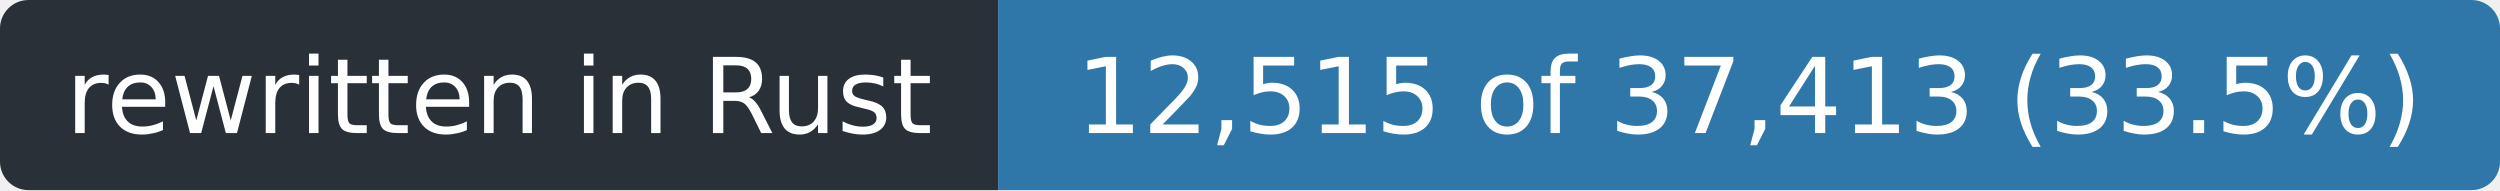
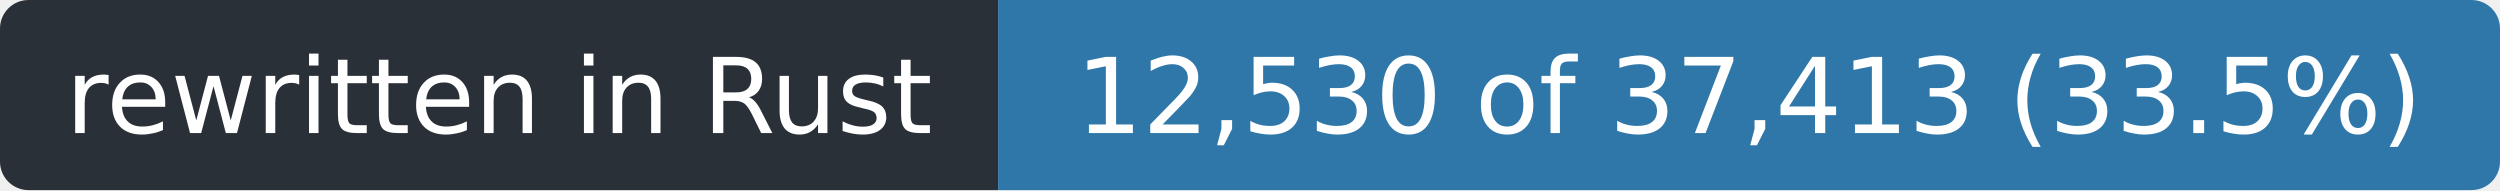
- <svg xmlns="http://www.w3.org/2000/svg" width="263" height="20" role="img" aria-label="rewritten in Rust: 12,515 of 37,413 (33.5%)">
+ <svg xmlns="http://www.w3.org/2000/svg" width="263" height="20" role="img" aria-label="rewritten in Rust: 12,530 of 37,413 (33.5%)">
  <clipPath id="r">
    <rect width="263" height="20" rx="3" />
  </clipPath>
  <g clip-path="url(#r)">
    <rect width="105" height="20" fill="#2a3038" />
    <rect x="105" width="158" height="20" fill="#2f77a8" />
  </g>
  <g fill="#fff" font-family="Verdana,Geneva,DejaVu Sans,sans-serif" font-size="11" text-anchor="middle">
    <text x="52.5" y="14" textLength="93">rewritten in Rust</text>
-     <text x="184.0" y="14" textLength="146">12,515 of 37,413 (33.5%)</text>
+     <text x="184.0" y="14" textLength="146">12,530 of 37,413 (33.5%)</text>
  </g>
</svg>
